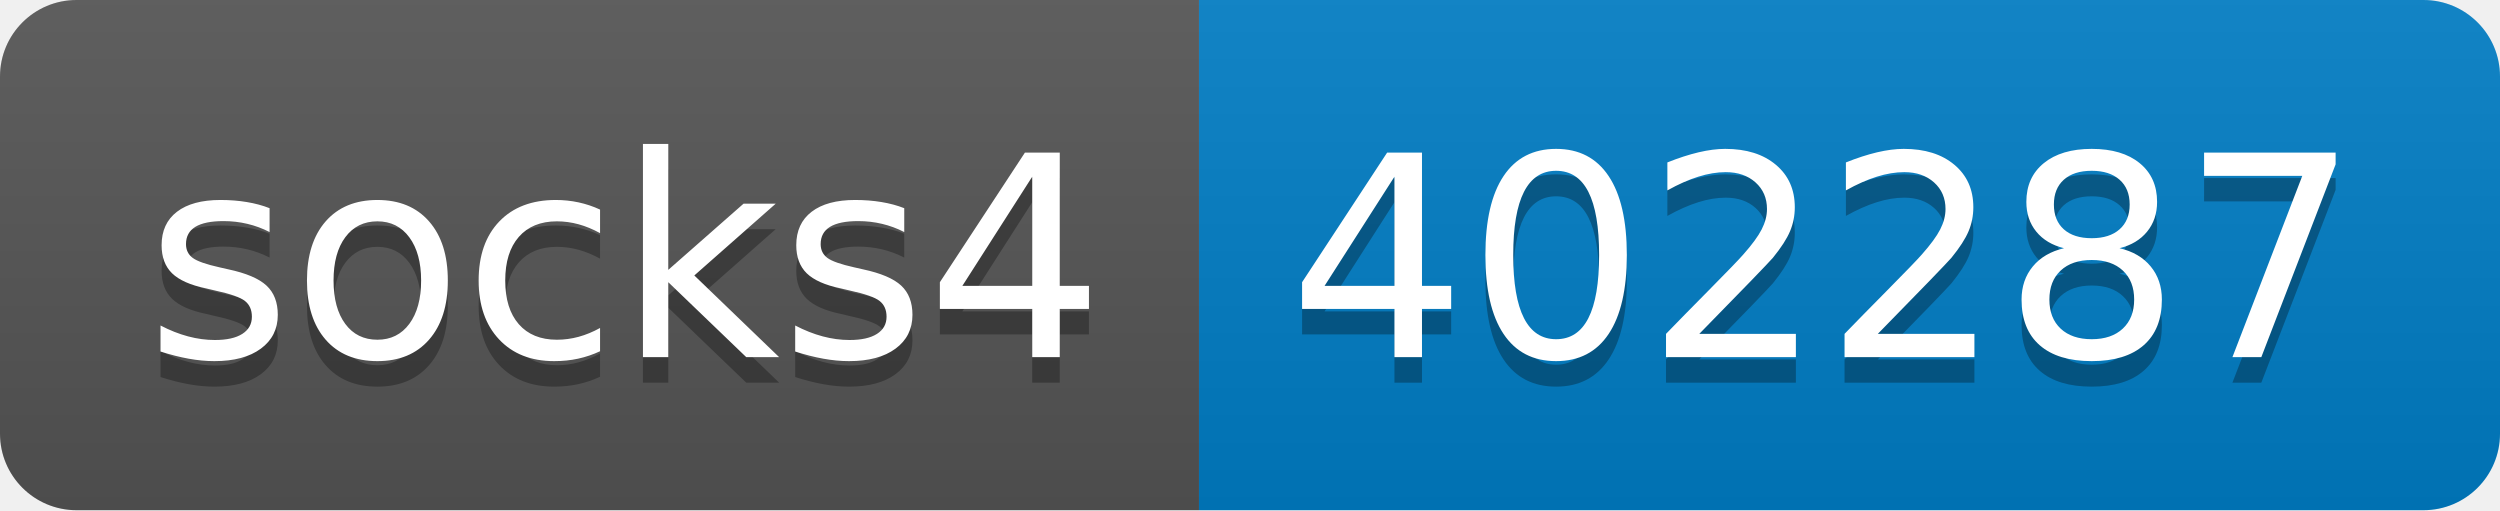
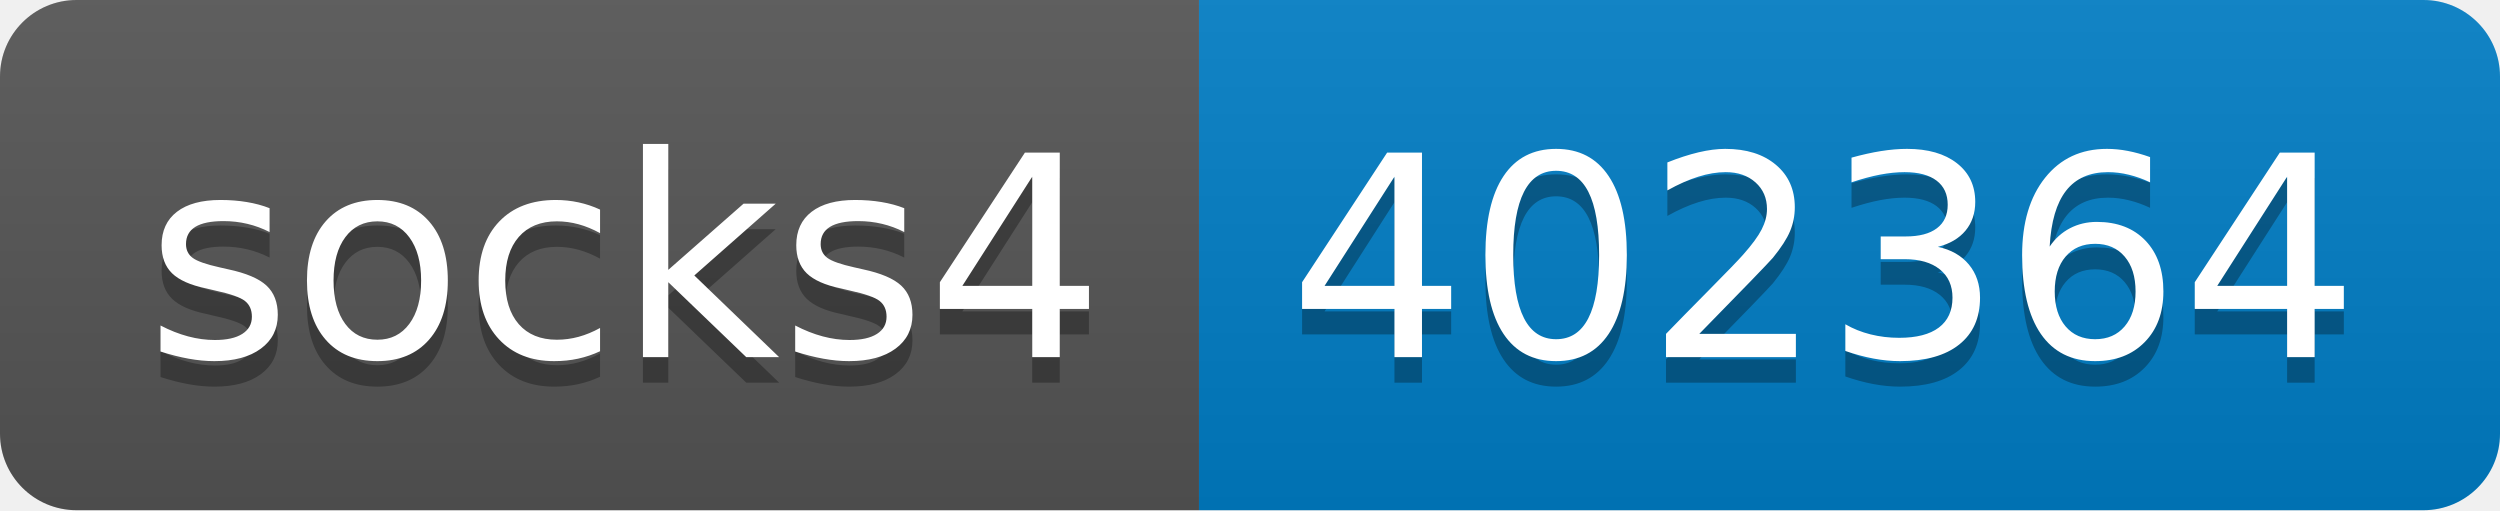
- <svg xmlns="http://www.w3.org/2000/svg" width="98" height="20" role="img" aria-label="socks4: 402287">
+ <svg xmlns="http://www.w3.org/2000/svg" width="98" height="20" role="img" aria-label="socks4: 402364">
  <linearGradient id="s" x2="0" y2="100%">
    <stop offset="0" stop-color="#bbb" stop-opacity=".1" />
    <stop offset="1" stop-opacity=".1" />
  </linearGradient>
  <clipPath id="r">
    <rect width="98" height="20" rx="3" fill="#fff" />
  </clipPath>
  <g clip-path="url(#r)">
    <rect width="47" height="20" fill="#555" />
    <rect x="47" width="51" height="20" fill="#007ec6" />
    <rect width="98" height="20" fill="url(#s)" />
  </g>
  <g fill="#fff" text-anchor="middle" font-family="Verdana,Geneva,DejaVu Sans,sans-serif" text-rendering="geometricPrecision" font-size="110">
    <text aria-hidden="true" x="245" y="150" fill="#010101" fill-opacity=".3" transform="scale(.1)" textLength="370">socks4</text>
    <text x="245" y="140" transform="scale(.1)" fill="#fff" textLength="370">socks4</text>
-     <text aria-hidden="true" x="715" y="150" fill="#010101" fill-opacity=".3" transform="scale(.1)" textLength="410">402287</text>
-     <text x="715" y="140" transform="scale(.1)" fill="#fff" textLength="410">402287</text>
+     <text aria-hidden="true" x="715" y="150" fill="#010101" fill-opacity=".3" transform="scale(.1)" textLength="410">402364</text>
+     <text x="715" y="140" transform="scale(.1)" fill="#fff" textLength="410">402364</text>
  </g>
</svg>
